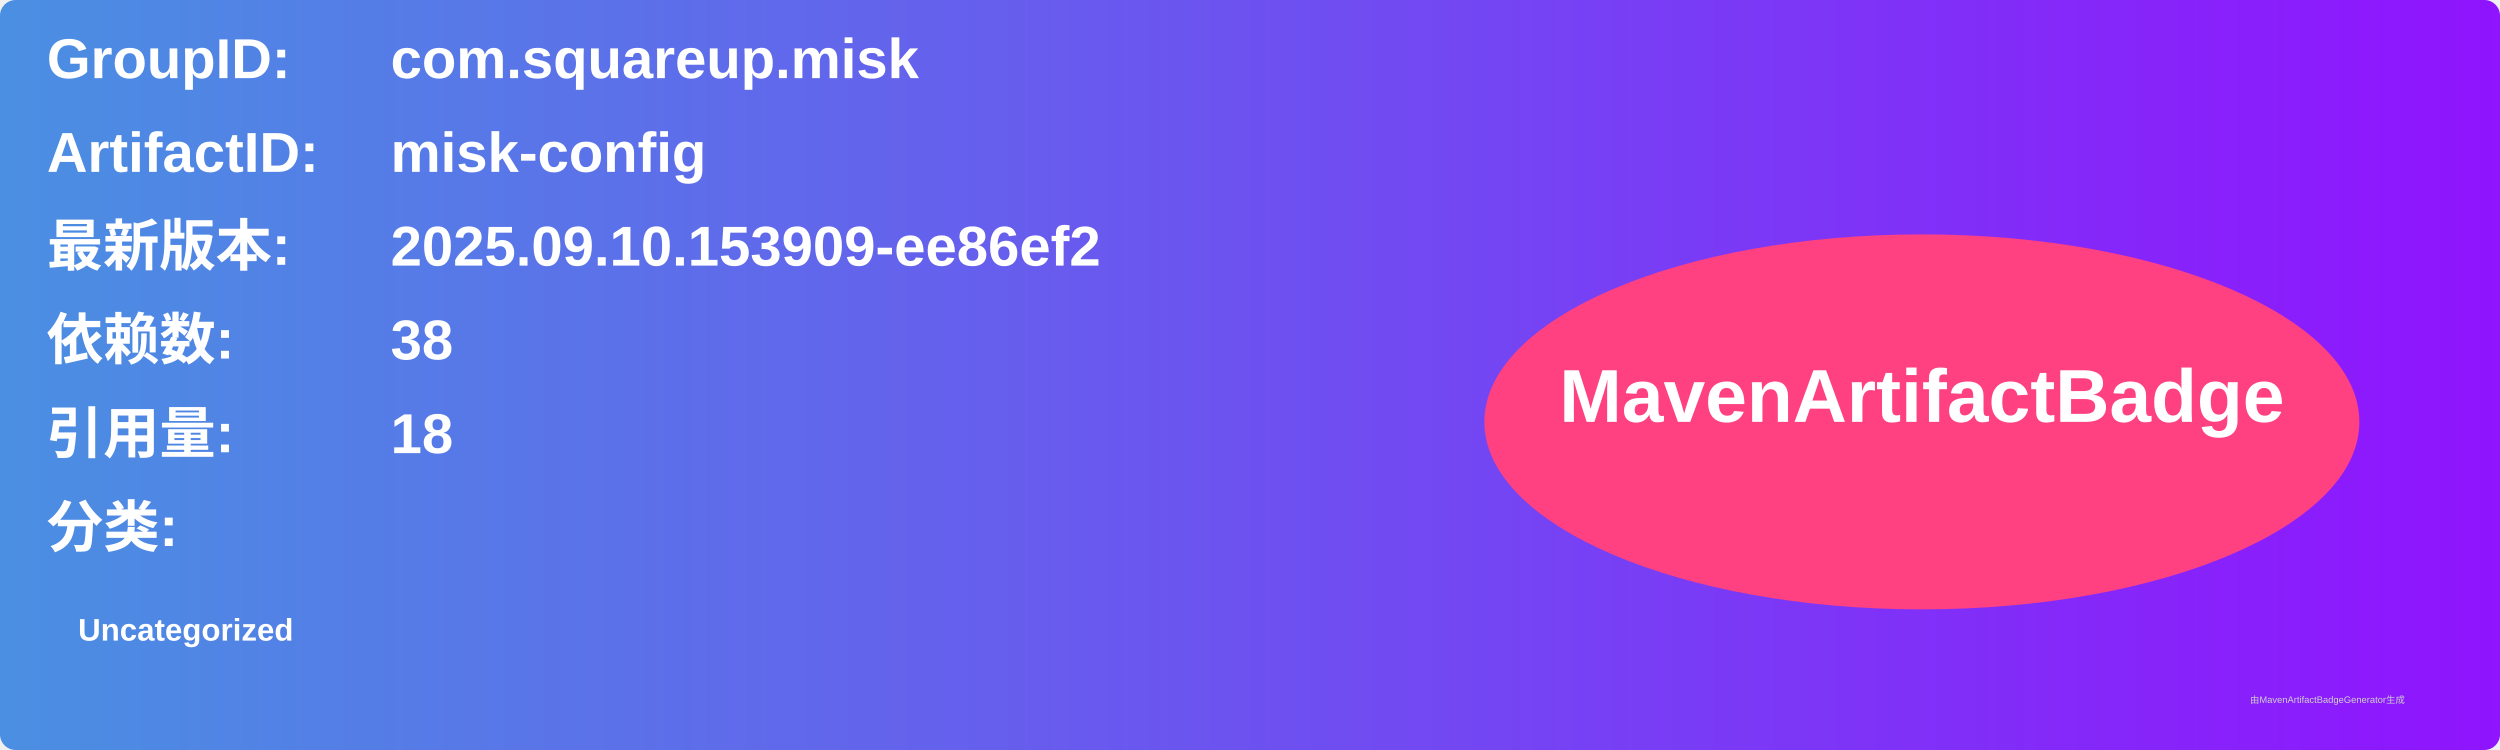
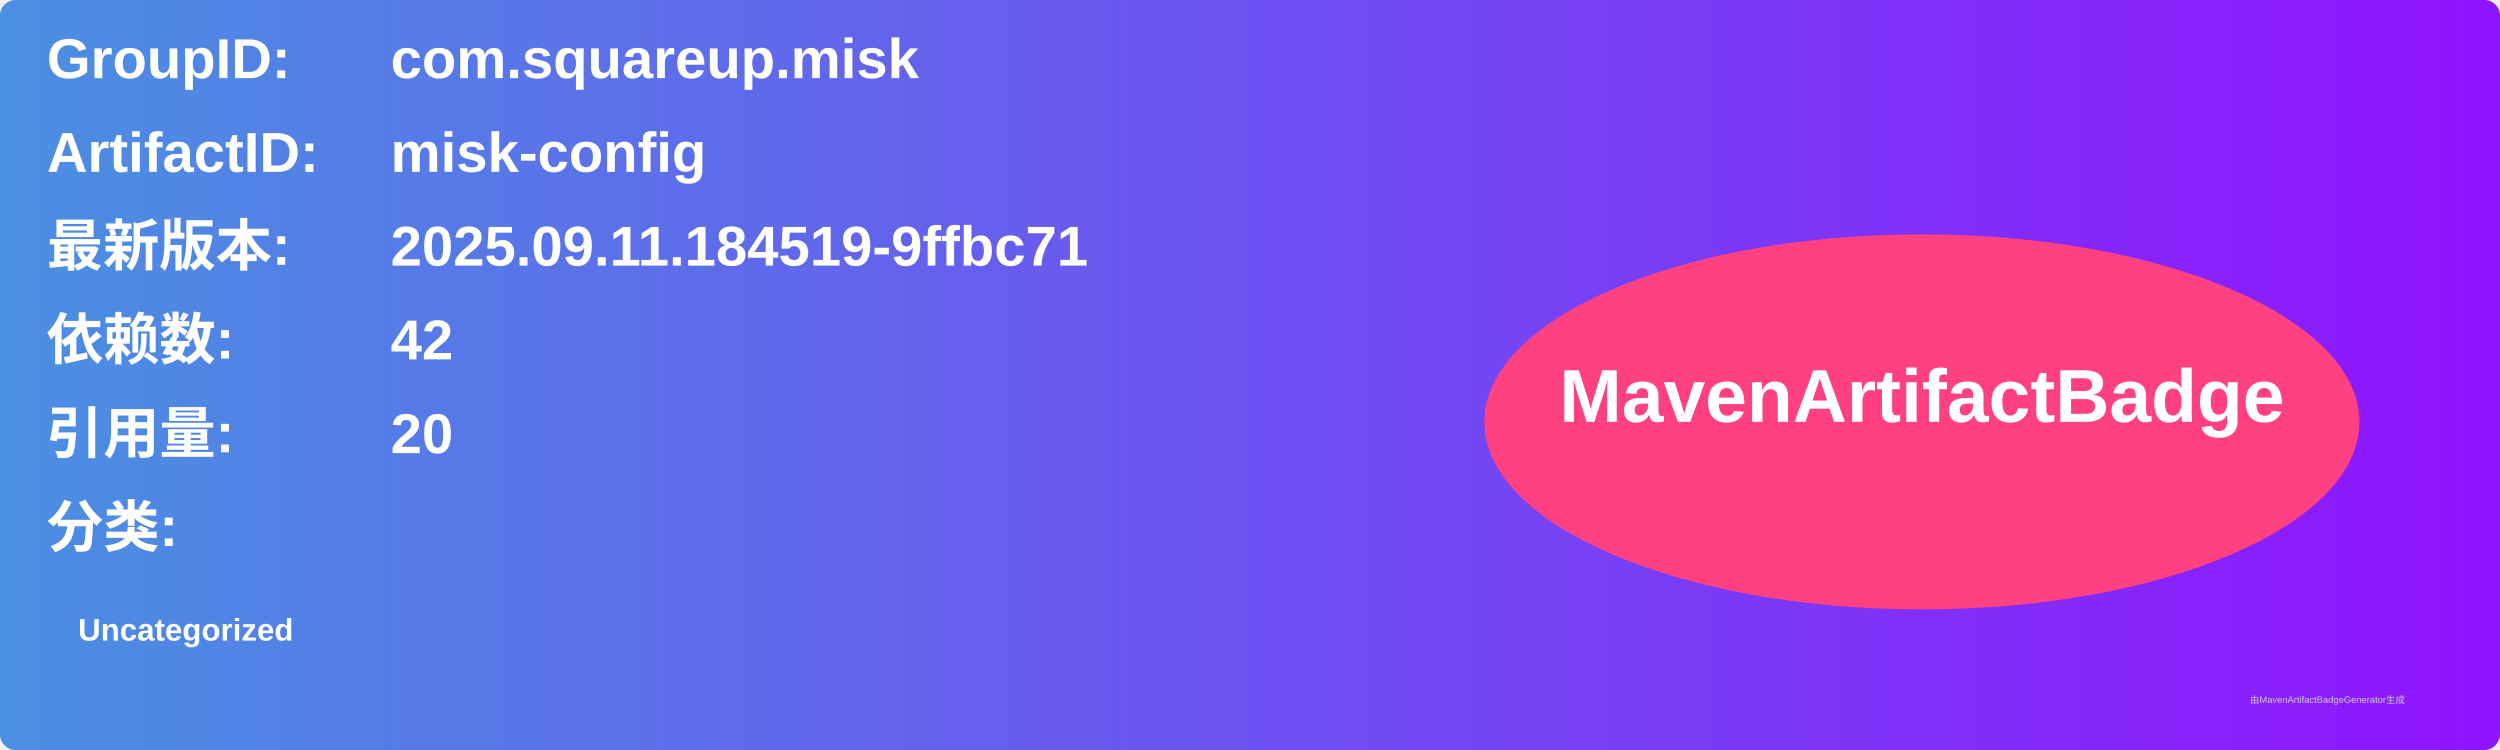
<svg xmlns="http://www.w3.org/2000/svg" width="800" height="240" viewBox="0 0 800 240">
  <linearGradient id="grad" x1="0%" y1="0%" x2="100%" y2="0%">
    <stop offset="0%" stop-color="#4a90e2" />
    <stop offset="100%" stop-color="#9013fe" />
  </linearGradient>
  <rect width="100%" height="100%" rx="5" ry="5" fill="url(#grad)" />
  <g transform="translate(15, 15)">
    <text x="0" y="10" font-family="Arial" font-size="18" fill="white" font-weight="bold" width="260">GroupID:</text>
    <text x="110" y="10" font-family="Arial" font-size="18" fill="white" font-weight="bold" width="460">com.squareup.misk</text>
    <text x="0" y="40" font-family="Arial" font-size="18" fill="white" font-weight="bold" width="260">ArtifactID:</text>
    <text x="110" y="40" font-family="Arial" font-size="18" fill="white" font-weight="bold" width="460">misk-config</text>
    <text x="0" y="70" font-family="Arial" font-size="18" fill="white" font-weight="bold">最新版本:</text>
    <text x="110" y="70" font-family="Arial" font-size="18" fill="white" font-weight="bold">
-       <tspan font-weight="bold">2025.09.10.153909-ee86ef2</tspan>
+       <tspan font-weight="bold">2025.09.11.184519-9ffbc71</tspan>
    </text>
    <text x="0" y="100" font-family="Arial" font-size="18" fill="white" font-weight="bold">依赖数: </text>
    <text x="110" y="100" font-family="Arial" font-size="18" fill="white">
-       <tspan font-weight="bold">38</tspan>
+       <tspan font-weight="bold">42</tspan>
    </text>
    <text x="0" y="130" font-family="Arial" font-size="18" fill="white" font-weight="bold">引用量: </text>
    <text x="110" y="130" font-family="Arial" font-size="18" fill="white">
-       <tspan font-weight="bold">18</tspan>
+       <tspan font-weight="bold">20</tspan>
    </text>
    <text x="0" y="160" font-family="Arial" font-size="18" fill="white" font-weight="bold">分类:</text>
    <text x="10" y="190" font-family="Arial" font-size="10" fill="white">
      <tspan font-weight="bold">Uncategorized</tspan>
    </text>
    <ellipse cx="600" cy="120" rx="140" ry="60" fill="#ff4081" />
    <text x="600" y="120" text-anchor="middle" font-family="Arial" font-size="24" fill="white" font-weight="bold">MavenArtifactBadge</text>
  </g>
  <text x="720" y="225" font-family="Arial" font-size="3" fill="#d0d0d0">由MavenArtifactBadgeGenerator生成</text>
</svg>
